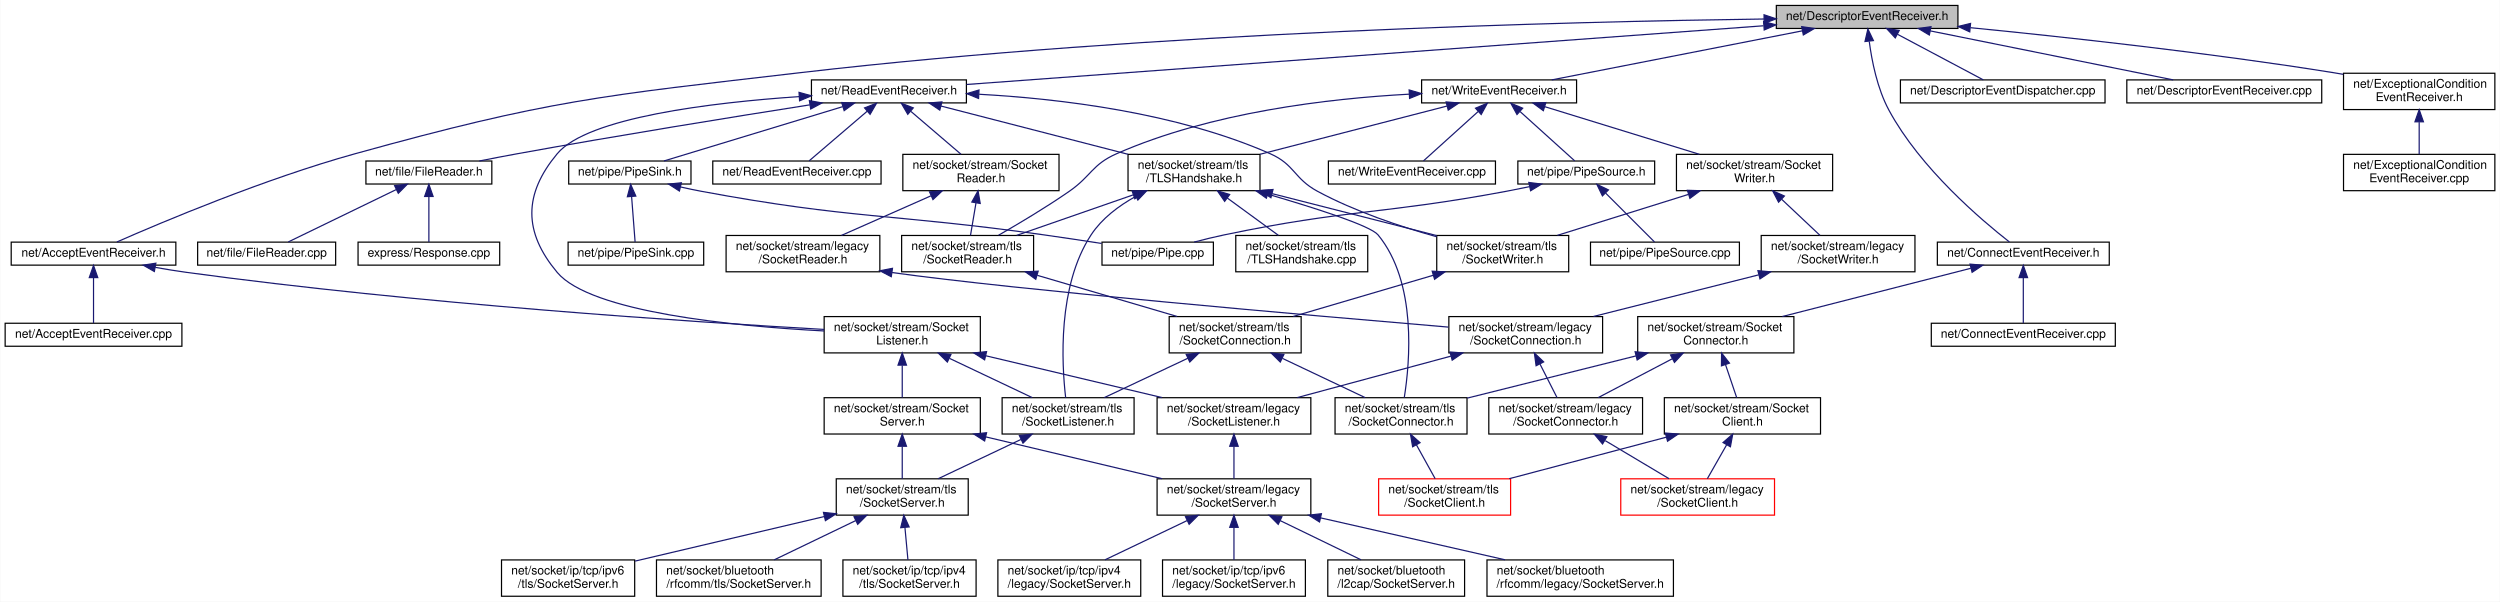
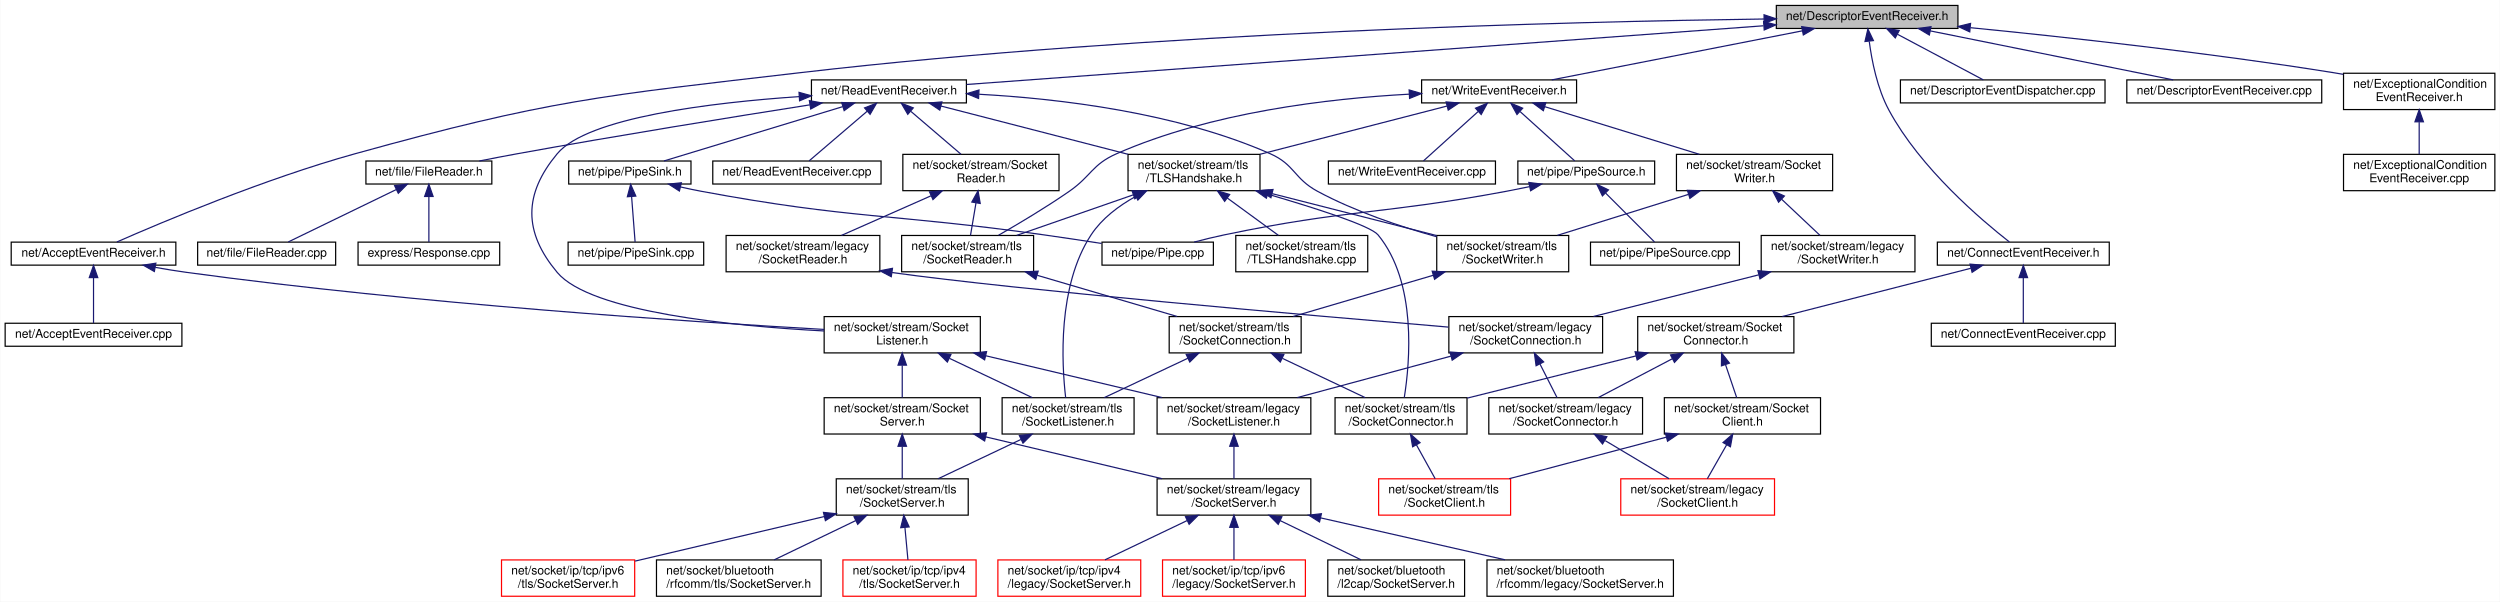
<svg xmlns="http://www.w3.org/2000/svg" xmlns:xlink="http://www.w3.org/1999/xlink" width="2065pt" height="497pt" viewBox="0.00 0.00 2064.50 497.00">
  <g id="graph0" class="graph" transform="scale(1 1) rotate(0) translate(4 493)">
    <polygon fill="white" stroke="transparent" points="-4,4 -4,-493 2060.5,-493 2060.5,4 -4,4" />
    <g id="node1" class="node">
      <g id="a_node1">
        <a xlink:title=" ">
          <polygon fill="#bfbfbf" stroke="black" points="1463,-469.5 1463,-488.5 1613,-488.5 1613,-469.5 1463,-469.5" />
          <text text-anchor="middle" x="1538" y="-476.5" font-family="Helvetica,sans-Serif" font-size="10.00">net/DescriptorEventReceiver.h</text>
        </a>
      </g>
    </g>
    <g id="node2" class="node">
      <g id="a_node2">
        <a xlink:href="_accept_event_receiver_8h.html" target="_top" xlink:title=" ">
          <polygon fill="white" stroke="black" points="5,-274 5,-293 141,-293 141,-274 5,-274" />
          <text text-anchor="middle" x="73" y="-281" font-family="Helvetica,sans-Serif" font-size="10.00">net/AcceptEventReceiver.h</text>
        </a>
      </g>
    </g>
    <g id="edge1" class="edge">
      <path fill="none" stroke="midnightblue" d="M1452.79,-477.3C1295.17,-475.18 947.65,-466.74 657,-433 491.86,-413.83 449.2,-410.41 289,-366 214.46,-345.33 129.54,-309.51 92.26,-293.12" />
      <polygon fill="midnightblue" stroke="midnightblue" points="1452.85,-480.8 1462.89,-477.43 1452.94,-473.8 1452.85,-480.8" />
    </g>
    <g id="node17" class="node">
      <g id="a_node17">
        <a xlink:href="_connect_event_receiver_8h.html" target="_top" xlink:title=" ">
          <polygon fill="white" stroke="black" points="1596,-274 1596,-293 1738,-293 1738,-274 1596,-274" />
          <text text-anchor="middle" x="1667" y="-281" font-family="Helvetica,sans-Serif" font-size="10.00">net/ConnectEventReceiver.h</text>
        </a>
      </g>
    </g>
    <g id="edge18" class="edge">
      <path fill="none" stroke="midnightblue" d="M1539.75,-458.8C1541.84,-442.82 1546.36,-419.86 1556,-402 1581.98,-353.84 1632.79,-310.87 1655.52,-293.13" />
      <polygon fill="midnightblue" stroke="midnightblue" points="1536.24,-458.71 1538.62,-469.04 1543.19,-459.49 1536.24,-458.71" />
    </g>
    <g id="node25" class="node">
      <g id="a_node25">
        <a xlink:href="_descriptor_event_dispatcher_8cpp.html" target="_top" xlink:title=" ">
          <polygon fill="white" stroke="black" points="1565.5,-408 1565.5,-427 1734.5,-427 1734.5,-408 1565.5,-408" />
          <text text-anchor="middle" x="1650" y="-415" font-family="Helvetica,sans-Serif" font-size="10.00">net/DescriptorEventDispatcher.cpp</text>
        </a>
      </g>
    </g>
    <g id="edge28" class="edge">
      <path fill="none" stroke="midnightblue" d="M1563.01,-464.71C1584.7,-453.19 1615.45,-436.86 1633.98,-427.01" />
      <polygon fill="midnightblue" stroke="midnightblue" points="1561.24,-461.69 1554.05,-469.48 1564.52,-467.87 1561.24,-461.69" />
    </g>
    <g id="node26" class="node">
      <g id="a_node26">
        <a xlink:href="_descriptor_event_receiver_8cpp.html" target="_top" xlink:title=" ">
          <polygon fill="white" stroke="black" points="1752.5,-408 1752.5,-427 1913.5,-427 1913.5,-408 1752.5,-408" />
          <text text-anchor="middle" x="1833" y="-415" font-family="Helvetica,sans-Serif" font-size="10.00">net/DescriptorEventReceiver.cpp</text>
        </a>
      </g>
    </g>
    <g id="edge29" class="edge">
      <path fill="none" stroke="midnightblue" d="M1590.19,-467.47C1647.36,-455.94 1737.95,-437.67 1790.81,-427.01" />
      <polygon fill="midnightblue" stroke="midnightblue" points="1589.38,-464.07 1580.27,-469.48 1590.76,-470.93 1589.38,-464.07" />
    </g>
    <g id="node27" class="node">
      <g id="a_node27">
        <a xlink:href="_exceptional_condition_event_receiver_8h.html" target="_top" xlink:title=" ">
          <polygon fill="white" stroke="black" points="1931.5,-402.5 1931.5,-432.5 2056.5,-432.5 2056.5,-402.5 1931.5,-402.5" />
          <text text-anchor="start" x="1939.5" y="-420.5" font-family="Helvetica,sans-Serif" font-size="10.00">net/ExceptionalCondition</text>
          <text text-anchor="middle" x="1994" y="-409.5" font-family="Helvetica,sans-Serif" font-size="10.00">EventReceiver.h</text>
        </a>
      </g>
    </g>
    <g id="edge30" class="edge">
      <path fill="none" stroke="midnightblue" d="M1623.43,-470.12C1701.64,-462.41 1820.46,-449.43 1923,-433 1925.73,-432.56 1928.52,-432.09 1931.33,-431.6" />
      <polygon fill="midnightblue" stroke="midnightblue" points="1622.76,-466.67 1613.15,-471.13 1623.44,-473.64 1622.76,-466.67" />
    </g>
    <g id="node29" class="node">
      <g id="a_node29">
        <a xlink:href="_read_event_receiver_8h.html" target="_top" xlink:title=" ">
          <polygon fill="white" stroke="black" points="666,-408 666,-427 794,-427 794,-408 666,-408" />
          <text text-anchor="middle" x="730" y="-415" font-family="Helvetica,sans-Serif" font-size="10.00">net/ReadEventReceiver.h</text>
        </a>
      </g>
    </g>
    <g id="edge32" class="edge">
      <path fill="none" stroke="midnightblue" d="M1452.25,-471.69C1289.32,-459.69 938.37,-433.84 794.02,-423.21" />
      <polygon fill="midnightblue" stroke="midnightblue" points="1452.48,-475.21 1462.71,-472.46 1452.99,-468.23 1452.48,-475.21" />
    </g>
    <g id="node45" class="node">
      <g id="a_node45">
        <a xlink:href="_write_event_receiver_8h.html" target="_top" xlink:title=" ">
          <polygon fill="white" stroke="black" points="1170,-408 1170,-427 1298,-427 1298,-408 1170,-408" />
          <text text-anchor="middle" x="1234" y="-415" font-family="Helvetica,sans-Serif" font-size="10.00">net/WriteEventReceiver.h</text>
        </a>
      </g>
    </g>
    <g id="edge58" class="edge">
      <path fill="none" stroke="midnightblue" d="M1484.59,-467.55C1425.69,-456.02 1332.07,-437.69 1277.47,-427.01" />
      <polygon fill="midnightblue" stroke="midnightblue" points="1483.96,-470.99 1494.44,-469.48 1485.3,-464.12 1483.96,-470.99" />
    </g>
    <g id="node3" class="node">
      <g id="a_node3">
        <a xlink:href="_accept_event_receiver_8cpp.html" target="_top" xlink:title=" ">
          <polygon fill="white" stroke="black" points="0,-207 0,-226 146,-226 146,-207 0,-207" />
          <text text-anchor="middle" x="73" y="-214" font-family="Helvetica,sans-Serif" font-size="10.00">net/AcceptEventReceiver.cpp</text>
        </a>
      </g>
    </g>
    <g id="edge2" class="edge">
      <path fill="none" stroke="midnightblue" d="M73,-263.54C73,-251.17 73,-235.62 73,-226.13" />
      <polygon fill="midnightblue" stroke="midnightblue" points="69.5,-263.73 73,-273.73 76.5,-263.73 69.5,-263.73" />
    </g>
    <g id="node4" class="node">
      <g id="a_node4">
        <a xlink:href="_socket_listener_8h.html" target="_top" xlink:title=" ">
          <polygon fill="white" stroke="black" points="676.5,-201.5 676.5,-231.5 805.5,-231.5 805.5,-201.5 676.5,-201.5" />
          <text text-anchor="start" x="684.5" y="-219.5" font-family="Helvetica,sans-Serif" font-size="10.00">net/socket/stream/Socket</text>
          <text text-anchor="middle" x="741" y="-208.5" font-family="Helvetica,sans-Serif" font-size="10.00">Listener.h</text>
        </a>
      </g>
    </g>
    <g id="edge3" class="edge">
      <path fill="none" stroke="midnightblue" d="M124.02,-272.14C132.67,-270.6 141.57,-269.15 150,-268 340.54,-241.99 567.59,-227.05 676.49,-220.88" />
      <polygon fill="midnightblue" stroke="midnightblue" points="123.24,-268.73 114.03,-273.98 124.5,-275.61 123.24,-268.73" />
    </g>
    <g id="node5" class="node">
      <g id="a_node5">
        <a xlink:href="legacy_2_socket_listener_8h.html" target="_top" xlink:title=" ">
          <polygon fill="white" stroke="black" points="951.5,-134.5 951.5,-164.5 1078.5,-164.5 1078.5,-134.5 951.5,-134.5" />
          <text text-anchor="start" x="959.5" y="-152.5" font-family="Helvetica,sans-Serif" font-size="10.00">net/socket/stream/legacy</text>
          <text text-anchor="middle" x="1015" y="-141.5" font-family="Helvetica,sans-Serif" font-size="10.00">/SocketListener.h</text>
        </a>
      </g>
    </g>
    <g id="edge4" class="edge">
      <path fill="none" stroke="midnightblue" d="M810.05,-199.12C854.89,-188.48 912.72,-174.76 955.52,-164.61" />
      <polygon fill="midnightblue" stroke="midnightblue" points="809.04,-195.76 800.12,-201.48 810.65,-202.57 809.04,-195.76" />
    </g>
    <g id="node11" class="node">
      <g id="a_node11">
        <a xlink:href="stream_2_socket_server_8h.html" target="_top" xlink:title=" ">
          <polygon fill="white" stroke="black" points="676.5,-134.5 676.5,-164.5 805.5,-164.5 805.5,-134.5 676.5,-134.5" />
          <text text-anchor="start" x="684.5" y="-152.5" font-family="Helvetica,sans-Serif" font-size="10.00">net/socket/stream/Socket</text>
          <text text-anchor="middle" x="741" y="-141.5" font-family="Helvetica,sans-Serif" font-size="10.00">Server.h</text>
        </a>
      </g>
    </g>
    <g id="edge10" class="edge">
      <path fill="none" stroke="midnightblue" d="M741,-191.11C741,-182.15 741,-172.32 741,-164.58" />
      <polygon fill="midnightblue" stroke="midnightblue" points="737.5,-191.4 741,-201.4 744.5,-191.4 737.5,-191.4" />
    </g>
    <g id="node16" class="node">
      <g id="a_node16">
        <a xlink:href="tls_2_socket_listener_8h.html" target="_top" xlink:title=" ">
          <polygon fill="white" stroke="black" points="823.5,-134.5 823.5,-164.5 932.5,-164.5 932.5,-134.5 823.5,-134.5" />
          <text text-anchor="start" x="831.5" y="-152.5" font-family="Helvetica,sans-Serif" font-size="10.00">net/socket/stream/tls</text>
          <text text-anchor="middle" x="878" y="-141.5" font-family="Helvetica,sans-Serif" font-size="10.00">/SocketListener.h</text>
        </a>
      </g>
    </g>
    <g id="edge16" class="edge">
      <path fill="none" stroke="midnightblue" d="M780.01,-196.99C801.72,-186.69 828.33,-174.07 848.33,-164.58" />
      <polygon fill="midnightblue" stroke="midnightblue" points="778.26,-193.95 770.73,-201.4 781.26,-200.27 778.26,-193.95" />
    </g>
    <g id="node6" class="node">
      <g id="a_node6">
        <a xlink:href="stream_2legacy_2_socket_server_8h.html" target="_top" xlink:title=" ">
          <polygon fill="white" stroke="black" points="951.5,-67.5 951.5,-97.5 1078.5,-97.5 1078.5,-67.5 951.5,-67.5" />
          <text text-anchor="start" x="959.5" y="-85.5" font-family="Helvetica,sans-Serif" font-size="10.00">net/socket/stream/legacy</text>
          <text text-anchor="middle" x="1015" y="-74.5" font-family="Helvetica,sans-Serif" font-size="10.00">/SocketServer.h</text>
        </a>
      </g>
    </g>
    <g id="edge5" class="edge">
      <path fill="none" stroke="midnightblue" d="M1015,-124.11C1015,-115.15 1015,-105.32 1015,-97.58" />
      <polygon fill="midnightblue" stroke="midnightblue" points="1011.5,-124.4 1015,-134.4 1018.5,-124.4 1011.5,-124.4" />
    </g>
    <g id="node7" class="node">
      <g id="a_node7">
        <a xlink:href="bluetooth_2l2cap_2_socket_server_8h.html" target="_top" xlink:title=" ">
          <polygon fill="white" stroke="black" points="1092.5,-0.5 1092.5,-30.5 1205.5,-30.5 1205.5,-0.5 1092.5,-0.5" />
          <text text-anchor="start" x="1100.5" y="-18.5" font-family="Helvetica,sans-Serif" font-size="10.00">net/socket/bluetooth</text>
          <text text-anchor="middle" x="1149" y="-7.5" font-family="Helvetica,sans-Serif" font-size="10.00">/l2cap/SocketServer.h</text>
        </a>
      </g>
    </g>
    <g id="edge6" class="edge">
      <path fill="none" stroke="midnightblue" d="M1053.15,-62.99C1074.39,-52.69 1100.41,-40.07 1119.98,-30.58" />
      <polygon fill="midnightblue" stroke="midnightblue" points="1051.55,-59.88 1044.08,-67.4 1054.6,-66.18 1051.55,-59.88" />
    </g>
    <g id="node8" class="node">
      <g id="a_node8">
        <a xlink:href="bluetooth_2rfcomm_2legacy_2_socket_server_8h.html" target="_top" xlink:title=" ">
          <polygon fill="white" stroke="black" points="1224,-0.5 1224,-30.5 1378,-30.5 1378,-0.5 1224,-0.5" />
          <text text-anchor="start" x="1232" y="-18.5" font-family="Helvetica,sans-Serif" font-size="10.00">net/socket/bluetooth</text>
          <text text-anchor="middle" x="1301" y="-7.5" font-family="Helvetica,sans-Serif" font-size="10.00">/rfcomm/legacy/SocketServer.h</text>
        </a>
      </g>
    </g>
    <g id="edge7" class="edge">
      <path fill="none" stroke="midnightblue" d="M1086.49,-65.25C1133.37,-54.6 1194.06,-40.81 1238.91,-30.61" />
      <polygon fill="midnightblue" stroke="midnightblue" points="1085.68,-61.85 1076.71,-67.48 1087.23,-68.67 1085.68,-61.85" />
    </g>
    <g id="node9" class="node">
      <g id="a_node9">
        <a xlink:href="ip_2tcp_2ipv4_2legacy_2_socket_server_8h.html" target="_top" xlink:title=" ">
-           <polygon fill="white" stroke="black" points="820,-0.5 820,-30.5 938,-30.5 938,-0.5 820,-0.5" />
+           <polygon fill="white" stroke="red" points="820,-0.5 820,-30.5 938,-30.5 938,-0.5 820,-0.5" />
          <text text-anchor="start" x="828" y="-18.5" font-family="Helvetica,sans-Serif" font-size="10.00">net/socket/ip/tcp/ipv4</text>
          <text text-anchor="middle" x="879" y="-7.5" font-family="Helvetica,sans-Serif" font-size="10.00">/legacy/SocketServer.h</text>
        </a>
      </g>
    </g>
    <g id="edge8" class="edge">
      <path fill="none" stroke="midnightblue" d="M976.28,-62.99C954.72,-52.69 928.31,-40.07 908.45,-30.58" />
      <polygon fill="midnightblue" stroke="midnightblue" points="974.96,-66.24 985.49,-67.4 977.98,-59.93 974.96,-66.24" />
    </g>
    <g id="node10" class="node">
      <g id="a_node10">
        <a xlink:href="ip_2tcp_2ipv6_2legacy_2_socket_server_8h.html" target="_top" xlink:title=" ">
-           <polygon fill="white" stroke="black" points="956,-0.5 956,-30.5 1074,-30.5 1074,-0.5 956,-0.5" />
+           <polygon fill="white" stroke="red" points="956,-0.5 956,-30.5 1074,-30.5 1074,-0.5 956,-0.5" />
          <text text-anchor="start" x="964" y="-18.5" font-family="Helvetica,sans-Serif" font-size="10.00">net/socket/ip/tcp/ipv6</text>
          <text text-anchor="middle" x="1015" y="-7.5" font-family="Helvetica,sans-Serif" font-size="10.00">/legacy/SocketServer.h</text>
        </a>
      </g>
    </g>
    <g id="edge9" class="edge">
      <path fill="none" stroke="midnightblue" d="M1015,-57.11C1015,-48.15 1015,-38.32 1015,-30.58" />
      <polygon fill="midnightblue" stroke="midnightblue" points="1011.5,-57.4 1015,-67.4 1018.5,-57.4 1011.5,-57.4" />
    </g>
    <g id="edge11" class="edge">
      <path fill="none" stroke="midnightblue" d="M810.05,-132.12C854.89,-121.48 912.72,-107.76 955.52,-97.61" />
      <polygon fill="midnightblue" stroke="midnightblue" points="809.04,-128.76 800.12,-134.48 810.65,-135.57 809.04,-128.76" />
    </g>
    <g id="node12" class="node">
      <g id="a_node12">
        <a xlink:href="stream_2tls_2_socket_server_8h.html" target="_top" xlink:title=" ">
          <polygon fill="white" stroke="black" points="686.5,-67.5 686.5,-97.5 795.5,-97.5 795.5,-67.5 686.5,-67.5" />
          <text text-anchor="start" x="694.5" y="-85.5" font-family="Helvetica,sans-Serif" font-size="10.00">net/socket/stream/tls</text>
          <text text-anchor="middle" x="741" y="-74.5" font-family="Helvetica,sans-Serif" font-size="10.00">/SocketServer.h</text>
        </a>
      </g>
    </g>
    <g id="edge12" class="edge">
      <path fill="none" stroke="midnightblue" d="M741,-124.11C741,-115.15 741,-105.32 741,-97.58" />
      <polygon fill="midnightblue" stroke="midnightblue" points="737.5,-124.4 741,-134.4 744.5,-124.4 737.5,-124.4" />
    </g>
    <g id="node13" class="node">
      <g id="a_node13">
        <a xlink:href="bluetooth_2rfcomm_2tls_2_socket_server_8h.html" target="_top" xlink:title=" ">
          <polygon fill="white" stroke="black" points="538,-0.5 538,-30.5 674,-30.5 674,-0.5 538,-0.5" />
          <text text-anchor="start" x="546" y="-18.5" font-family="Helvetica,sans-Serif" font-size="10.00">net/socket/bluetooth</text>
          <text text-anchor="middle" x="606" y="-7.5" font-family="Helvetica,sans-Serif" font-size="10.00">/rfcomm/tls/SocketServer.h</text>
        </a>
      </g>
    </g>
    <g id="edge13" class="edge">
      <path fill="none" stroke="midnightblue" d="M702.56,-62.99C681.16,-52.69 654.95,-40.07 635.24,-30.58" />
      <polygon fill="midnightblue" stroke="midnightblue" points="701.18,-66.21 711.71,-67.4 704.22,-59.9 701.18,-66.21" />
    </g>
    <g id="node14" class="node">
      <g id="a_node14">
        <a xlink:href="ip_2tcp_2ipv4_2tls_2_socket_server_8h.html" target="_top" xlink:title=" ">
-           <polygon fill="white" stroke="black" points="692,-0.5 692,-30.5 802,-30.5 802,-0.5 692,-0.5" />
+           <polygon fill="white" stroke="red" points="692,-0.5 692,-30.5 802,-30.5 802,-0.5 692,-0.5" />
          <text text-anchor="start" x="700" y="-18.5" font-family="Helvetica,sans-Serif" font-size="10.00">net/socket/ip/tcp/ipv4</text>
          <text text-anchor="middle" x="747" y="-7.5" font-family="Helvetica,sans-Serif" font-size="10.00">/tls/SocketServer.h</text>
        </a>
      </g>
    </g>
    <g id="edge14" class="edge">
      <path fill="none" stroke="midnightblue" d="M743.22,-57.4C744.06,-48.37 744.98,-38.41 745.7,-30.58" />
      <polygon fill="midnightblue" stroke="midnightblue" points="739.74,-57.12 742.3,-67.4 746.71,-57.76 739.74,-57.12" />
    </g>
    <g id="node15" class="node">
      <g id="a_node15">
        <a xlink:href="ip_2tcp_2ipv6_2tls_2_socket_server_8h.html" target="_top" xlink:title=" ">
-           <polygon fill="white" stroke="black" points="410,-0.5 410,-30.5 520,-30.5 520,-0.5 410,-0.5" />
+           <polygon fill="white" stroke="red" points="410,-0.5 410,-30.5 520,-30.5 520,-0.5 410,-0.5" />
          <text text-anchor="start" x="418" y="-18.5" font-family="Helvetica,sans-Serif" font-size="10.00">net/socket/ip/tcp/ipv6</text>
          <text text-anchor="middle" x="465" y="-7.5" font-family="Helvetica,sans-Serif" font-size="10.00">/tls/SocketServer.h</text>
        </a>
      </g>
    </g>
    <g id="edge15" class="edge">
      <path fill="none" stroke="midnightblue" d="M676.62,-66.34C629.23,-55.18 565.47,-40.16 520.36,-29.54" />
      <polygon fill="midnightblue" stroke="midnightblue" points="675.94,-69.77 686.47,-68.66 677.54,-62.96 675.94,-69.77" />
    </g>
    <g id="edge17" class="edge">
      <path fill="none" stroke="midnightblue" d="M838.99,-129.99C817.28,-119.69 790.67,-107.07 770.67,-97.58" />
      <polygon fill="midnightblue" stroke="midnightblue" points="837.74,-133.27 848.27,-134.4 840.74,-126.95 837.74,-133.27" />
    </g>
    <g id="node18" class="node">
      <g id="a_node18">
        <a xlink:href="_connect_event_receiver_8cpp.html" target="_top" xlink:title=" ">
          <polygon fill="white" stroke="black" points="1591,-207 1591,-226 1743,-226 1743,-207 1591,-207" />
          <text text-anchor="middle" x="1667" y="-214" font-family="Helvetica,sans-Serif" font-size="10.00">net/ConnectEventReceiver.cpp</text>
        </a>
      </g>
    </g>
    <g id="edge19" class="edge">
      <path fill="none" stroke="midnightblue" d="M1667,-263.54C1667,-251.17 1667,-235.62 1667,-226.13" />
      <polygon fill="midnightblue" stroke="midnightblue" points="1663.5,-263.73 1667,-273.73 1670.5,-263.73 1663.5,-263.73" />
    </g>
    <g id="node19" class="node">
      <g id="a_node19">
        <a xlink:href="_socket_connector_8h.html" target="_top" xlink:title=" ">
          <polygon fill="white" stroke="black" points="1348.5,-201.5 1348.5,-231.5 1477.5,-231.5 1477.5,-201.5 1348.5,-201.5" />
          <text text-anchor="start" x="1356.5" y="-219.5" font-family="Helvetica,sans-Serif" font-size="10.00">net/socket/stream/Socket</text>
          <text text-anchor="middle" x="1413" y="-208.5" font-family="Helvetica,sans-Serif" font-size="10.00">Connector.h</text>
        </a>
      </g>
    </g>
    <g id="edge20" class="edge">
      <path fill="none" stroke="midnightblue" d="M1623.66,-271.41C1580.65,-260.4 1514.6,-243.5 1467.94,-231.56" />
      <polygon fill="midnightblue" stroke="midnightblue" points="1622.98,-274.85 1633.53,-273.94 1624.71,-268.07 1622.98,-274.85" />
    </g>
    <g id="node20" class="node">
      <g id="a_node20">
        <a xlink:href="legacy_2_socket_connector_8h.html" target="_top" xlink:title=" ">
          <polygon fill="white" stroke="black" points="1225.5,-134.5 1225.5,-164.5 1352.5,-164.5 1352.5,-134.5 1225.5,-134.5" />
          <text text-anchor="start" x="1233.5" y="-152.5" font-family="Helvetica,sans-Serif" font-size="10.00">net/socket/stream/legacy</text>
          <text text-anchor="middle" x="1289" y="-141.5" font-family="Helvetica,sans-Serif" font-size="10.00">/SocketConnector.h</text>
        </a>
      </g>
    </g>
    <g id="edge21" class="edge">
      <path fill="none" stroke="midnightblue" d="M1377.16,-196.71C1357.61,-186.46 1333.8,-173.98 1315.85,-164.58" />
      <polygon fill="midnightblue" stroke="midnightblue" points="1375.61,-199.85 1386.09,-201.4 1378.86,-193.65 1375.61,-199.85" />
    </g>
    <g id="node22" class="node">
      <g id="a_node22">
        <a xlink:href="stream_2_socket_client_8h.html" target="_top" xlink:title=" ">
          <polygon fill="white" stroke="black" points="1370.5,-134.5 1370.5,-164.5 1499.5,-164.5 1499.5,-134.5 1370.5,-134.5" />
          <text text-anchor="start" x="1378.5" y="-152.5" font-family="Helvetica,sans-Serif" font-size="10.00">net/socket/stream/Socket</text>
          <text text-anchor="middle" x="1435" y="-141.5" font-family="Helvetica,sans-Serif" font-size="10.00">Client.h</text>
        </a>
      </g>
    </g>
    <g id="edge23" class="edge">
      <path fill="none" stroke="midnightblue" d="M1421.06,-191.7C1424.14,-182.59 1427.56,-172.49 1430.24,-164.58" />
      <polygon fill="midnightblue" stroke="midnightblue" points="1417.66,-190.8 1417.77,-201.4 1424.29,-193.05 1417.66,-190.8" />
    </g>
    <g id="node24" class="node">
      <g id="a_node24">
        <a xlink:href="tls_2_socket_connector_8h.html" target="_top" xlink:title=" ">
          <polygon fill="white" stroke="black" points="1098.5,-134.5 1098.5,-164.5 1207.5,-164.5 1207.5,-134.5 1098.5,-134.5" />
          <text text-anchor="start" x="1106.5" y="-152.5" font-family="Helvetica,sans-Serif" font-size="10.00">net/socket/stream/tls</text>
          <text text-anchor="middle" x="1153" y="-141.5" font-family="Helvetica,sans-Serif" font-size="10.00">/SocketConnector.h</text>
        </a>
      </g>
    </g>
    <g id="edge26" class="edge">
      <path fill="none" stroke="midnightblue" d="M1347.07,-199.02C1303.96,-188.24 1248.3,-174.33 1207.66,-164.16" />
      <polygon fill="midnightblue" stroke="midnightblue" points="1346.35,-202.45 1356.9,-201.48 1348.05,-195.66 1346.35,-202.45" />
    </g>
    <g id="node21" class="node">
      <g id="a_node21">
        <a xlink:href="stream_2legacy_2_socket_client_8h.html" target="_top" xlink:title=" ">
          <polygon fill="white" stroke="red" points="1334.5,-67.5 1334.5,-97.5 1461.5,-97.5 1461.5,-67.5 1334.5,-67.5" />
          <text text-anchor="start" x="1342.5" y="-85.5" font-family="Helvetica,sans-Serif" font-size="10.00">net/socket/stream/legacy</text>
          <text text-anchor="middle" x="1398" y="-74.5" font-family="Helvetica,sans-Serif" font-size="10.00">/SocketClient.h</text>
        </a>
      </g>
    </g>
    <g id="edge22" class="edge">
      <path fill="none" stroke="midnightblue" d="M1321.67,-129.02C1338.64,-118.9 1358.98,-106.77 1374.39,-97.58" />
      <polygon fill="midnightblue" stroke="midnightblue" points="1319.45,-126.27 1312.65,-134.4 1323.03,-132.28 1319.45,-126.27" />
    </g>
    <g id="edge24" class="edge">
      <path fill="none" stroke="midnightblue" d="M1421.95,-125.58C1416.64,-116.24 1410.66,-105.75 1406.01,-97.58" />
      <polygon fill="midnightblue" stroke="midnightblue" points="1418.98,-127.44 1426.97,-134.4 1425.07,-123.97 1418.98,-127.44" />
    </g>
    <g id="node23" class="node">
      <g id="a_node23">
        <a xlink:href="stream_2tls_2_socket_client_8h.html" target="_top" xlink:title=" ">
          <polygon fill="white" stroke="red" points="1134.5,-67.5 1134.5,-97.5 1243.5,-97.5 1243.5,-67.5 1134.5,-67.5" />
          <text text-anchor="start" x="1142.5" y="-85.5" font-family="Helvetica,sans-Serif" font-size="10.00">net/socket/stream/tls</text>
          <text text-anchor="middle" x="1189" y="-74.5" font-family="Helvetica,sans-Serif" font-size="10.00">/SocketClient.h</text>
        </a>
      </g>
    </g>
    <g id="edge25" class="edge">
      <path fill="none" stroke="midnightblue" d="M1372.24,-131.92C1332.1,-121.31 1280.58,-107.7 1242.4,-97.61" />
      <polygon fill="midnightblue" stroke="midnightblue" points="1371.36,-135.31 1381.92,-134.48 1373.15,-128.54 1371.36,-135.31" />
    </g>
    <g id="edge27" class="edge">
      <path fill="none" stroke="midnightblue" d="M1165.7,-125.58C1170.87,-116.24 1176.68,-105.75 1181.2,-97.58" />
      <polygon fill="midnightblue" stroke="midnightblue" points="1162.59,-123.95 1160.81,-134.4 1168.72,-127.34 1162.59,-123.95" />
    </g>
    <g id="node28" class="node">
      <g id="a_node28">
        <a xlink:href="_exceptional_condition_event_receiver_8cpp.html" target="_top" xlink:title=" ">
          <polygon fill="white" stroke="black" points="1931.5,-335.5 1931.5,-365.5 2056.5,-365.5 2056.5,-335.5 1931.5,-335.5" />
          <text text-anchor="start" x="1939.5" y="-353.5" font-family="Helvetica,sans-Serif" font-size="10.00">net/ExceptionalCondition</text>
          <text text-anchor="middle" x="1994" y="-342.5" font-family="Helvetica,sans-Serif" font-size="10.00">EventReceiver.cpp</text>
        </a>
      </g>
    </g>
    <g id="edge31" class="edge">
      <path fill="none" stroke="midnightblue" d="M1994,-392.11C1994,-383.15 1994,-373.32 1994,-365.58" />
      <polygon fill="midnightblue" stroke="midnightblue" points="1990.5,-392.4 1994,-402.4 1997.5,-392.4 1990.5,-392.4" />
    </g>
    <g id="edge40" class="edge">
      <path fill="none" stroke="midnightblue" d="M655.97,-413.22C583.68,-408.28 481.01,-396.05 456,-366 428.13,-332.53 428.02,-301.38 456,-268 483.56,-235.12 601.15,-223.64 676.4,-219.63" />
      <polygon fill="midnightblue" stroke="midnightblue" points="655.75,-416.71 665.96,-413.87 656.2,-409.73 655.75,-416.71" />
    </g>
    <g id="node30" class="node">
      <g id="a_node30">
        <a xlink:href="_file_reader_8h.html" target="_top" xlink:title=" ">
          <polygon fill="white" stroke="black" points="298,-341 298,-360 402,-360 402,-341 298,-341" />
          <text text-anchor="middle" x="350" y="-348" font-family="Helvetica,sans-Serif" font-size="10.00">net/file/FileReader.h</text>
        </a>
      </g>
    </g>
    <g id="edge33" class="edge">
      <path fill="none" stroke="midnightblue" d="M664.66,-406.39C602.43,-396.62 506.19,-381.1 423,-366 412.83,-364.15 401.89,-362.05 391.65,-360.02" />
      <polygon fill="midnightblue" stroke="midnightblue" points="664.3,-409.88 674.72,-407.97 665.39,-402.96 664.3,-409.88" />
    </g>
    <g id="node33" class="node">
      <g id="a_node33">
        <a xlink:href="_pipe_sink_8h.html" target="_top" xlink:title=" ">
          <polygon fill="white" stroke="black" points="465.5,-341 465.5,-360 566.5,-360 566.5,-341 465.5,-341" />
          <text text-anchor="middle" x="516" y="-348" font-family="Helvetica,sans-Serif" font-size="10.00">net/pipe/PipeSink.h</text>
        </a>
      </g>
    </g>
    <g id="edge36" class="edge">
      <path fill="none" stroke="midnightblue" d="M691.9,-404.93C649.53,-392.06 582.08,-371.57 544.19,-360.06" />
      <polygon fill="midnightblue" stroke="midnightblue" points="691,-408.31 701.58,-407.87 693.03,-401.61 691,-408.31" />
    </g>
    <g id="node36" class="node">
      <g id="a_node36">
        <a xlink:href="_read_event_receiver_8cpp.html" target="_top" xlink:title=" ">
          <polygon fill="white" stroke="black" points="584.5,-341 584.5,-360 723.5,-360 723.5,-341 584.5,-341" />
          <text text-anchor="middle" x="654" y="-348" font-family="Helvetica,sans-Serif" font-size="10.00">net/ReadEventReceiver.cpp</text>
        </a>
      </g>
    </g>
    <g id="edge39" class="edge">
      <path fill="none" stroke="midnightblue" d="M712.13,-401.21C697.15,-388.41 676.32,-370.59 664.09,-360.13" />
      <polygon fill="midnightblue" stroke="midnightblue" points="709.88,-403.89 719.75,-407.73 714.43,-398.57 709.88,-403.89" />
    </g>
    <g id="node37" class="node">
      <g id="a_node37">
        <a xlink:href="_socket_reader_8h.html" target="_top" xlink:title=" ">
          <polygon fill="white" stroke="black" points="741.5,-335.5 741.5,-365.5 870.5,-365.5 870.5,-335.5 741.5,-335.5" />
          <text text-anchor="start" x="749.5" y="-353.5" font-family="Helvetica,sans-Serif" font-size="10.00">net/socket/stream/Socket</text>
          <text text-anchor="middle" x="806" y="-342.5" font-family="Helvetica,sans-Serif" font-size="10.00">Reader.h</text>
        </a>
      </g>
    </g>
    <g id="edge41" class="edge">
      <path fill="none" stroke="midnightblue" d="M748.21,-400.93C760.78,-390.18 777.35,-376 789.53,-365.59" />
      <polygon fill="midnightblue" stroke="midnightblue" points="745.57,-398.57 740.25,-407.73 750.12,-403.89 745.57,-398.57" />
    </g>
    <g id="node42" class="node">
      <g id="a_node42">
        <a xlink:href="tls_2_socket_writer_8h.html" target="_top" xlink:title=" ">
          <polygon fill="white" stroke="black" points="1182.5,-268.5 1182.5,-298.5 1291.5,-298.5 1291.5,-268.5 1182.5,-268.5" />
          <text text-anchor="start" x="1190.5" y="-286.5" font-family="Helvetica,sans-Serif" font-size="10.00">net/socket/stream/tls</text>
          <text text-anchor="middle" x="1237" y="-275.5" font-family="Helvetica,sans-Serif" font-size="10.00">/SocketWriter.h</text>
        </a>
      </g>
    </g>
    <g id="edge50" class="edge">
      <path fill="none" stroke="midnightblue" d="M804.52,-415.14C870.31,-411.52 967.55,-400.15 1045,-366 1065.26,-357.07 1064.52,-345.52 1084,-335 1114.89,-318.32 1152.26,-305.86 1182.34,-297.48" />
      <polygon fill="midnightblue" stroke="midnightblue" points="804.04,-411.66 794.23,-415.66 804.4,-418.65 804.04,-411.66" />
    </g>
    <g id="node43" class="node">
      <g id="a_node43">
        <a xlink:href="_t_l_s_handshake_8h.html" target="_top" xlink:title=" ">
          <polygon fill="white" stroke="black" points="927.5,-335.5 927.5,-365.5 1036.5,-365.5 1036.5,-335.5 927.5,-335.5" />
          <text text-anchor="start" x="935.5" y="-353.5" font-family="Helvetica,sans-Serif" font-size="10.00">net/socket/stream/tls</text>
          <text text-anchor="middle" x="982" y="-342.5" font-family="Helvetica,sans-Serif" font-size="10.00">/TLSHandshake.h</text>
        </a>
      </g>
    </g>
    <g id="edge52" class="edge">
      <path fill="none" stroke="midnightblue" d="M773,-405.41C815.67,-394.4 881.2,-377.5 927.49,-365.56" />
      <polygon fill="midnightblue" stroke="midnightblue" points="772.01,-402.05 763.2,-407.94 773.76,-408.83 772.01,-402.05" />
    </g>
    <g id="node31" class="node">
      <g id="a_node31">
        <a xlink:href="_file_reader_8cpp.html" target="_top" xlink:title=" ">
          <polygon fill="white" stroke="black" points="159,-274 159,-293 273,-293 273,-274 159,-274" />
          <text text-anchor="middle" x="216" y="-281" font-family="Helvetica,sans-Serif" font-size="10.00">net/file/FileReader.cpp</text>
        </a>
      </g>
    </g>
    <g id="edge34" class="edge">
      <path fill="none" stroke="midnightblue" d="M323.08,-336.44C296.54,-323.57 256.73,-304.26 233.87,-293.17" />
      <polygon fill="midnightblue" stroke="midnightblue" points="321.68,-339.65 332.21,-340.87 324.74,-333.35 321.68,-339.65" />
    </g>
    <g id="node32" class="node">
      <g id="a_node32">
-         <a xlink:href="_response_8cpp.html" target="_top" xlink:title=" ">
+         <a xlink:href="express_2_response_8cpp.html" target="_top" xlink:title=" ">
          <polygon fill="white" stroke="black" points="291.5,-274 291.5,-293 408.5,-293 408.5,-274 291.5,-274" />
          <text text-anchor="middle" x="350" y="-281" font-family="Helvetica,sans-Serif" font-size="10.00">express/Response.cpp</text>
        </a>
      </g>
    </g>
    <g id="edge35" class="edge">
      <path fill="none" stroke="midnightblue" d="M350,-330.54C350,-318.17 350,-302.62 350,-293.13" />
      <polygon fill="midnightblue" stroke="midnightblue" points="346.5,-330.73 350,-340.73 353.5,-330.73 346.5,-330.73" />
    </g>
    <g id="node34" class="node">
      <g id="a_node34">
        <a xlink:href="_pipe_8cpp.html" target="_top" xlink:title=" ">
          <polygon fill="white" stroke="black" points="906,-274 906,-293 998,-293 998,-274 906,-274" />
          <text text-anchor="middle" x="952" y="-281" font-family="Helvetica,sans-Serif" font-size="10.00">net/pipe/Pipe.cpp</text>
        </a>
      </g>
    </g>
    <g id="edge37" class="edge">
      <path fill="none" stroke="midnightblue" d="M558.05,-338.54C563.73,-337.25 569.49,-336.02 575,-335 699.66,-311.83 732.45,-316.67 858,-299 873.53,-296.81 890.48,-294.25 905.66,-291.9" />
      <polygon fill="midnightblue" stroke="midnightblue" points="556.93,-335.21 548.01,-340.93 558.55,-342.02 556.93,-335.21" />
    </g>
    <g id="node35" class="node">
      <g id="a_node35">
        <a xlink:href="_pipe_sink_8cpp.html" target="_top" xlink:title=" ">
          <polygon fill="white" stroke="black" points="465,-274 465,-293 577,-293 577,-274 465,-274" />
          <text text-anchor="middle" x="521" y="-281" font-family="Helvetica,sans-Serif" font-size="10.00">net/pipe/PipeSink.cpp</text>
        </a>
      </g>
    </g>
    <g id="edge38" class="edge">
      <path fill="none" stroke="midnightblue" d="M517.46,-330.54C518.41,-318.17 519.61,-302.62 520.34,-293.13" />
      <polygon fill="midnightblue" stroke="midnightblue" points="513.95,-330.49 516.67,-340.73 520.93,-331.03 513.95,-330.49" />
    </g>
    <g id="node38" class="node">
      <g id="a_node38">
        <a xlink:href="legacy_2_socket_reader_8h.html" target="_top" xlink:title=" ">
          <polygon fill="white" stroke="black" points="595.5,-268.5 595.5,-298.5 722.5,-298.5 722.5,-268.5 595.5,-268.5" />
          <text text-anchor="start" x="603.5" y="-286.5" font-family="Helvetica,sans-Serif" font-size="10.00">net/socket/stream/legacy</text>
          <text text-anchor="middle" x="659" y="-275.5" font-family="Helvetica,sans-Serif" font-size="10.00">/SocketReader.h</text>
        </a>
      </g>
    </g>
    <g id="edge42" class="edge">
      <path fill="none" stroke="midnightblue" d="M764.77,-331.27C741.36,-320.92 712.49,-308.15 690.83,-298.58" />
      <polygon fill="midnightblue" stroke="midnightblue" points="763.54,-334.55 774.1,-335.4 766.37,-328.15 763.54,-334.55" />
    </g>
    <g id="node40" class="node">
      <g id="a_node40">
        <a xlink:href="tls_2_socket_reader_8h.html" target="_top" xlink:title=" ">
          <polygon fill="white" stroke="black" points="740.5,-268.5 740.5,-298.5 849.5,-298.5 849.5,-268.5 740.5,-268.5" />
          <text text-anchor="start" x="748.5" y="-286.5" font-family="Helvetica,sans-Serif" font-size="10.00">net/socket/stream/tls</text>
          <text text-anchor="middle" x="795" y="-275.5" font-family="Helvetica,sans-Serif" font-size="10.00">/SocketReader.h</text>
        </a>
      </g>
    </g>
    <g id="edge46" class="edge">
      <path fill="none" stroke="midnightblue" d="M801.92,-325.4C800.39,-316.37 798.71,-306.41 797.38,-298.58" />
      <polygon fill="midnightblue" stroke="midnightblue" points="798.49,-326.12 803.61,-335.4 805.4,-324.95 798.49,-326.12" />
    </g>
    <g id="node39" class="node">
      <g id="a_node39">
        <a xlink:href="legacy_2_socket_connection_8h.html" target="_top" xlink:title=" ">
          <polygon fill="white" stroke="black" points="1192.5,-201.5 1192.5,-231.5 1319.5,-231.5 1319.5,-201.5 1192.5,-201.5" />
          <text text-anchor="start" x="1200.5" y="-219.5" font-family="Helvetica,sans-Serif" font-size="10.00">net/socket/stream/legacy</text>
          <text text-anchor="middle" x="1256" y="-208.5" font-family="Helvetica,sans-Serif" font-size="10.00">/SocketConnection.h</text>
        </a>
      </g>
    </g>
    <g id="edge43" class="edge">
      <path fill="none" stroke="midnightblue" d="M732.6,-267.88C835.12,-253.57 1076.39,-232.58 1192.14,-222.81" />
      <polygon fill="midnightblue" stroke="midnightblue" points="731.94,-264.44 722.54,-269.33 732.94,-271.37 731.94,-264.44" />
    </g>
    <g id="edge45" class="edge">
      <path fill="none" stroke="midnightblue" d="M1194.27,-198.85C1154.97,-188.25 1104.64,-174.68 1067.32,-164.61" />
      <polygon fill="midnightblue" stroke="midnightblue" points="1193.44,-202.25 1204,-201.48 1195.26,-195.49 1193.44,-202.25" />
    </g>
    <g id="edge44" class="edge">
      <path fill="none" stroke="midnightblue" d="M1267.79,-192.28C1272.49,-183.02 1277.75,-172.66 1281.85,-164.58" />
      <polygon fill="midnightblue" stroke="midnightblue" points="1264.57,-190.89 1263.16,-201.4 1270.81,-194.06 1264.57,-190.89" />
    </g>
    <g id="node41" class="node">
      <g id="a_node41">
        <a xlink:href="tls_2_socket_connection_8h.html" target="_top" xlink:title=" ">
          <polygon fill="white" stroke="black" points="961.5,-201.5 961.5,-231.5 1070.5,-231.5 1070.5,-201.5 961.5,-201.5" />
          <text text-anchor="start" x="969.5" y="-219.5" font-family="Helvetica,sans-Serif" font-size="10.00">net/socket/stream/tls</text>
          <text text-anchor="middle" x="1016" y="-208.5" font-family="Helvetica,sans-Serif" font-size="10.00">/SocketConnection.h</text>
        </a>
      </g>
    </g>
    <g id="edge47" class="edge">
      <path fill="none" stroke="midnightblue" d="M852.53,-265.58C888.42,-255.02 934.09,-241.59 968.02,-231.61" />
      <polygon fill="midnightblue" stroke="midnightblue" points="851.29,-262.3 842.68,-268.48 853.26,-269.01 851.29,-262.3" />
    </g>
    <g id="edge49" class="edge">
      <path fill="none" stroke="midnightblue" d="M977,-197.13C955.07,-186.8 928.13,-174.11 907.89,-164.58" />
      <polygon fill="midnightblue" stroke="midnightblue" points="975.52,-200.3 986.06,-201.4 978.5,-193.97 975.52,-200.3" />
    </g>
    <g id="edge48" class="edge">
      <path fill="none" stroke="midnightblue" d="M1055.01,-196.99C1076.72,-186.69 1103.33,-174.07 1123.33,-164.58" />
      <polygon fill="midnightblue" stroke="midnightblue" points="1053.26,-193.95 1045.73,-201.4 1056.26,-200.27 1053.26,-193.95" />
    </g>
    <g id="edge51" class="edge">
      <path fill="none" stroke="midnightblue" d="M1179.47,-265.58C1143.58,-255.02 1097.91,-241.59 1063.98,-231.61" />
      <polygon fill="midnightblue" stroke="midnightblue" points="1178.74,-269.01 1189.32,-268.48 1180.71,-262.3 1178.74,-269.01" />
    </g>
    <g id="edge54" class="edge">
      <path fill="none" stroke="midnightblue" d="M933.75,-330.71C919.77,-322.95 905.89,-312.54 897,-299 869.18,-256.63 872.72,-192.65 875.98,-164.56" />
      <polygon fill="midnightblue" stroke="midnightblue" points="932.42,-333.96 942.91,-335.43 935.62,-327.74 932.42,-333.96" />
    </g>
    <g id="edge53" class="edge">
      <path fill="none" stroke="midnightblue" d="M1042.79,-332.64C1082.37,-321.1 1127.78,-306.56 1134,-299 1166.37,-259.67 1160.31,-193.51 1155.69,-164.67" />
      <polygon fill="midnightblue" stroke="midnightblue" points="1041.78,-329.29 1033.14,-335.42 1043.72,-336.01 1041.78,-329.29" />
    </g>
    <g id="edge55" class="edge">
      <path fill="none" stroke="midnightblue" d="M931.92,-332.09C901.73,-321.6 863.78,-308.41 835.5,-298.58" />
      <polygon fill="midnightblue" stroke="midnightblue" points="930.83,-335.42 941.42,-335.4 933.13,-328.81 930.83,-335.42" />
    </g>
    <g id="edge56" class="edge">
      <path fill="none" stroke="midnightblue" d="M1046.54,-333.05C1088.49,-322.35 1142.58,-308.57 1182.39,-298.42" />
      <polygon fill="midnightblue" stroke="midnightblue" points="1045.53,-329.69 1036.7,-335.56 1047.26,-336.48 1045.53,-329.69" />
    </g>
    <g id="node44" class="node">
      <g id="a_node44">
        <a xlink:href="_t_l_s_handshake_8cpp.html" target="_top" xlink:title=" ">
          <polygon fill="white" stroke="black" points="1016.5,-268.5 1016.5,-298.5 1125.5,-298.5 1125.5,-268.5 1016.5,-268.5" />
          <text text-anchor="start" x="1024.5" y="-286.5" font-family="Helvetica,sans-Serif" font-size="10.00">net/socket/stream/tls</text>
          <text text-anchor="middle" x="1071" y="-275.5" font-family="Helvetica,sans-Serif" font-size="10.00">/TLSHandshake.cpp</text>
        </a>
      </g>
    </g>
    <g id="edge57" class="edge">
      <path fill="none" stroke="midnightblue" d="M1009.45,-329.45C1023.14,-319.45 1039.37,-307.6 1051.73,-298.58" />
      <polygon fill="midnightblue" stroke="midnightblue" points="1007.32,-326.67 1001.31,-335.4 1011.45,-332.32 1007.32,-326.67" />
    </g>
    <g id="edge66" class="edge">
      <path fill="none" stroke="midnightblue" d="M1159.56,-415.2C1093.54,-411.63 995.82,-400.29 918,-366 897.74,-357.07 897.19,-347.62 879,-335 859.99,-321.81 837.47,-308.38 820.53,-298.69" />
      <polygon fill="midnightblue" stroke="midnightblue" points="1159.71,-418.71 1169.87,-415.71 1160.06,-411.72 1159.71,-418.71" />
    </g>
    <g id="edge67" class="edge">
      <path fill="none" stroke="midnightblue" d="M1191,-405.41C1148.33,-394.4 1082.8,-377.5 1036.51,-365.56" />
      <polygon fill="midnightblue" stroke="midnightblue" points="1190.24,-408.83 1200.8,-407.94 1191.99,-402.05 1190.24,-408.83" />
    </g>
    <g id="node46" class="node">
      <g id="a_node46">
        <a xlink:href="_pipe_source_8h.html" target="_top" xlink:title=" ">
          <polygon fill="white" stroke="black" points="1249.5,-341 1249.5,-360 1362.5,-360 1362.5,-341 1249.5,-341" />
          <text text-anchor="middle" x="1306" y="-348" font-family="Helvetica,sans-Serif" font-size="10.00">net/pipe/PipeSource.h</text>
        </a>
      </g>
    </g>
    <g id="edge59" class="edge">
      <path fill="none" stroke="midnightblue" d="M1251.33,-400.86C1265.48,-388.08 1284.96,-370.49 1296.44,-360.13" />
      <polygon fill="midnightblue" stroke="midnightblue" points="1248.79,-398.43 1243.71,-407.73 1253.48,-403.63 1248.79,-398.43" />
    </g>
    <g id="node48" class="node">
      <g id="a_node48">
        <a xlink:href="_socket_writer_8h.html" target="_top" xlink:title=" ">
          <polygon fill="white" stroke="black" points="1380.5,-335.5 1380.5,-365.5 1509.5,-365.5 1509.5,-335.5 1380.5,-335.5" />
          <text text-anchor="start" x="1388.5" y="-353.5" font-family="Helvetica,sans-Serif" font-size="10.00">net/socket/stream/Socket</text>
          <text text-anchor="middle" x="1445" y="-342.5" font-family="Helvetica,sans-Serif" font-size="10.00">Writer.h</text>
        </a>
      </g>
    </g>
    <g id="edge62" class="edge">
      <path fill="none" stroke="midnightblue" d="M1271.6,-404.92C1307.38,-393.9 1361.27,-377.29 1399.46,-365.53" />
      <polygon fill="midnightblue" stroke="midnightblue" points="1270.55,-401.58 1262.02,-407.87 1272.61,-408.27 1270.55,-401.58" />
    </g>
    <g id="node50" class="node">
      <g id="a_node50">
        <a xlink:href="_write_event_receiver_8cpp.html" target="_top" xlink:title=" ">
          <polygon fill="white" stroke="black" points="1093,-341 1093,-360 1231,-360 1231,-341 1093,-341" />
          <text text-anchor="middle" x="1162" y="-348" font-family="Helvetica,sans-Serif" font-size="10.00">net/WriteEventReceiver.cpp</text>
        </a>
      </g>
    </g>
    <g id="edge68" class="edge">
      <path fill="none" stroke="midnightblue" d="M1216.67,-400.86C1202.52,-388.08 1183.04,-370.49 1171.56,-360.13" />
      <polygon fill="midnightblue" stroke="midnightblue" points="1214.52,-403.63 1224.29,-407.73 1219.21,-398.43 1214.52,-403.63" />
    </g>
    <g id="edge60" class="edge">
      <path fill="none" stroke="midnightblue" d="M1259.14,-338.82C1252.72,-337.47 1246.21,-336.16 1240,-335 1137,-315.75 1109.58,-320.39 1007,-299 998.88,-297.31 990.17,-295.16 982.12,-293.05" />
      <polygon fill="midnightblue" stroke="midnightblue" points="1258.57,-342.28 1269.08,-340.96 1260.04,-335.44 1258.57,-342.28" />
    </g>
    <g id="node47" class="node">
      <g id="a_node47">
        <a xlink:href="_pipe_source_8cpp.html" target="_top" xlink:title=" ">
          <polygon fill="white" stroke="black" points="1309.5,-274 1309.5,-293 1432.5,-293 1432.5,-274 1309.5,-274" />
          <text text-anchor="middle" x="1371" y="-281" font-family="Helvetica,sans-Serif" font-size="10.00">net/pipe/PipeSource.cpp</text>
        </a>
      </g>
    </g>
    <g id="edge61" class="edge">
      <path fill="none" stroke="midnightblue" d="M1322,-333.5C1334.75,-320.75 1352.11,-303.39 1362.37,-293.13" />
      <polygon fill="midnightblue" stroke="midnightblue" points="1319.36,-331.19 1314.77,-340.73 1324.31,-336.14 1319.36,-331.19" />
    </g>
    <g id="edge65" class="edge">
      <path fill="none" stroke="midnightblue" d="M1390.42,-332.44C1356.7,-321.91 1313.96,-308.55 1282.15,-298.61" />
      <polygon fill="midnightblue" stroke="midnightblue" points="1389.53,-335.83 1400.12,-335.48 1391.62,-329.15 1389.53,-335.83" />
    </g>
    <g id="node49" class="node">
      <g id="a_node49">
        <a xlink:href="legacy_2_socket_writer_8h.html" target="_top" xlink:title=" ">
          <polygon fill="white" stroke="black" points="1450.5,-268.5 1450.5,-298.5 1577.5,-298.5 1577.5,-268.5 1450.5,-268.5" />
          <text text-anchor="start" x="1458.5" y="-286.5" font-family="Helvetica,sans-Serif" font-size="10.00">net/socket/stream/legacy</text>
          <text text-anchor="middle" x="1514" y="-275.5" font-family="Helvetica,sans-Serif" font-size="10.00">/SocketWriter.h</text>
        </a>
      </g>
    </g>
    <g id="edge63" class="edge">
      <path fill="none" stroke="midnightblue" d="M1467.49,-328.31C1477.84,-318.56 1489.84,-307.26 1499.06,-298.58" />
      <polygon fill="midnightblue" stroke="midnightblue" points="1464.85,-325.99 1459.97,-335.4 1469.65,-331.09 1464.85,-325.99" />
    </g>
    <g id="edge64" class="edge">
      <path fill="none" stroke="midnightblue" d="M1448.45,-265.98C1406.3,-255.37 1352.14,-241.72 1312.01,-231.61" />
      <polygon fill="midnightblue" stroke="midnightblue" points="1447.78,-269.43 1458.34,-268.48 1449.49,-262.64 1447.78,-269.43" />
    </g>
  </g>
</svg>
